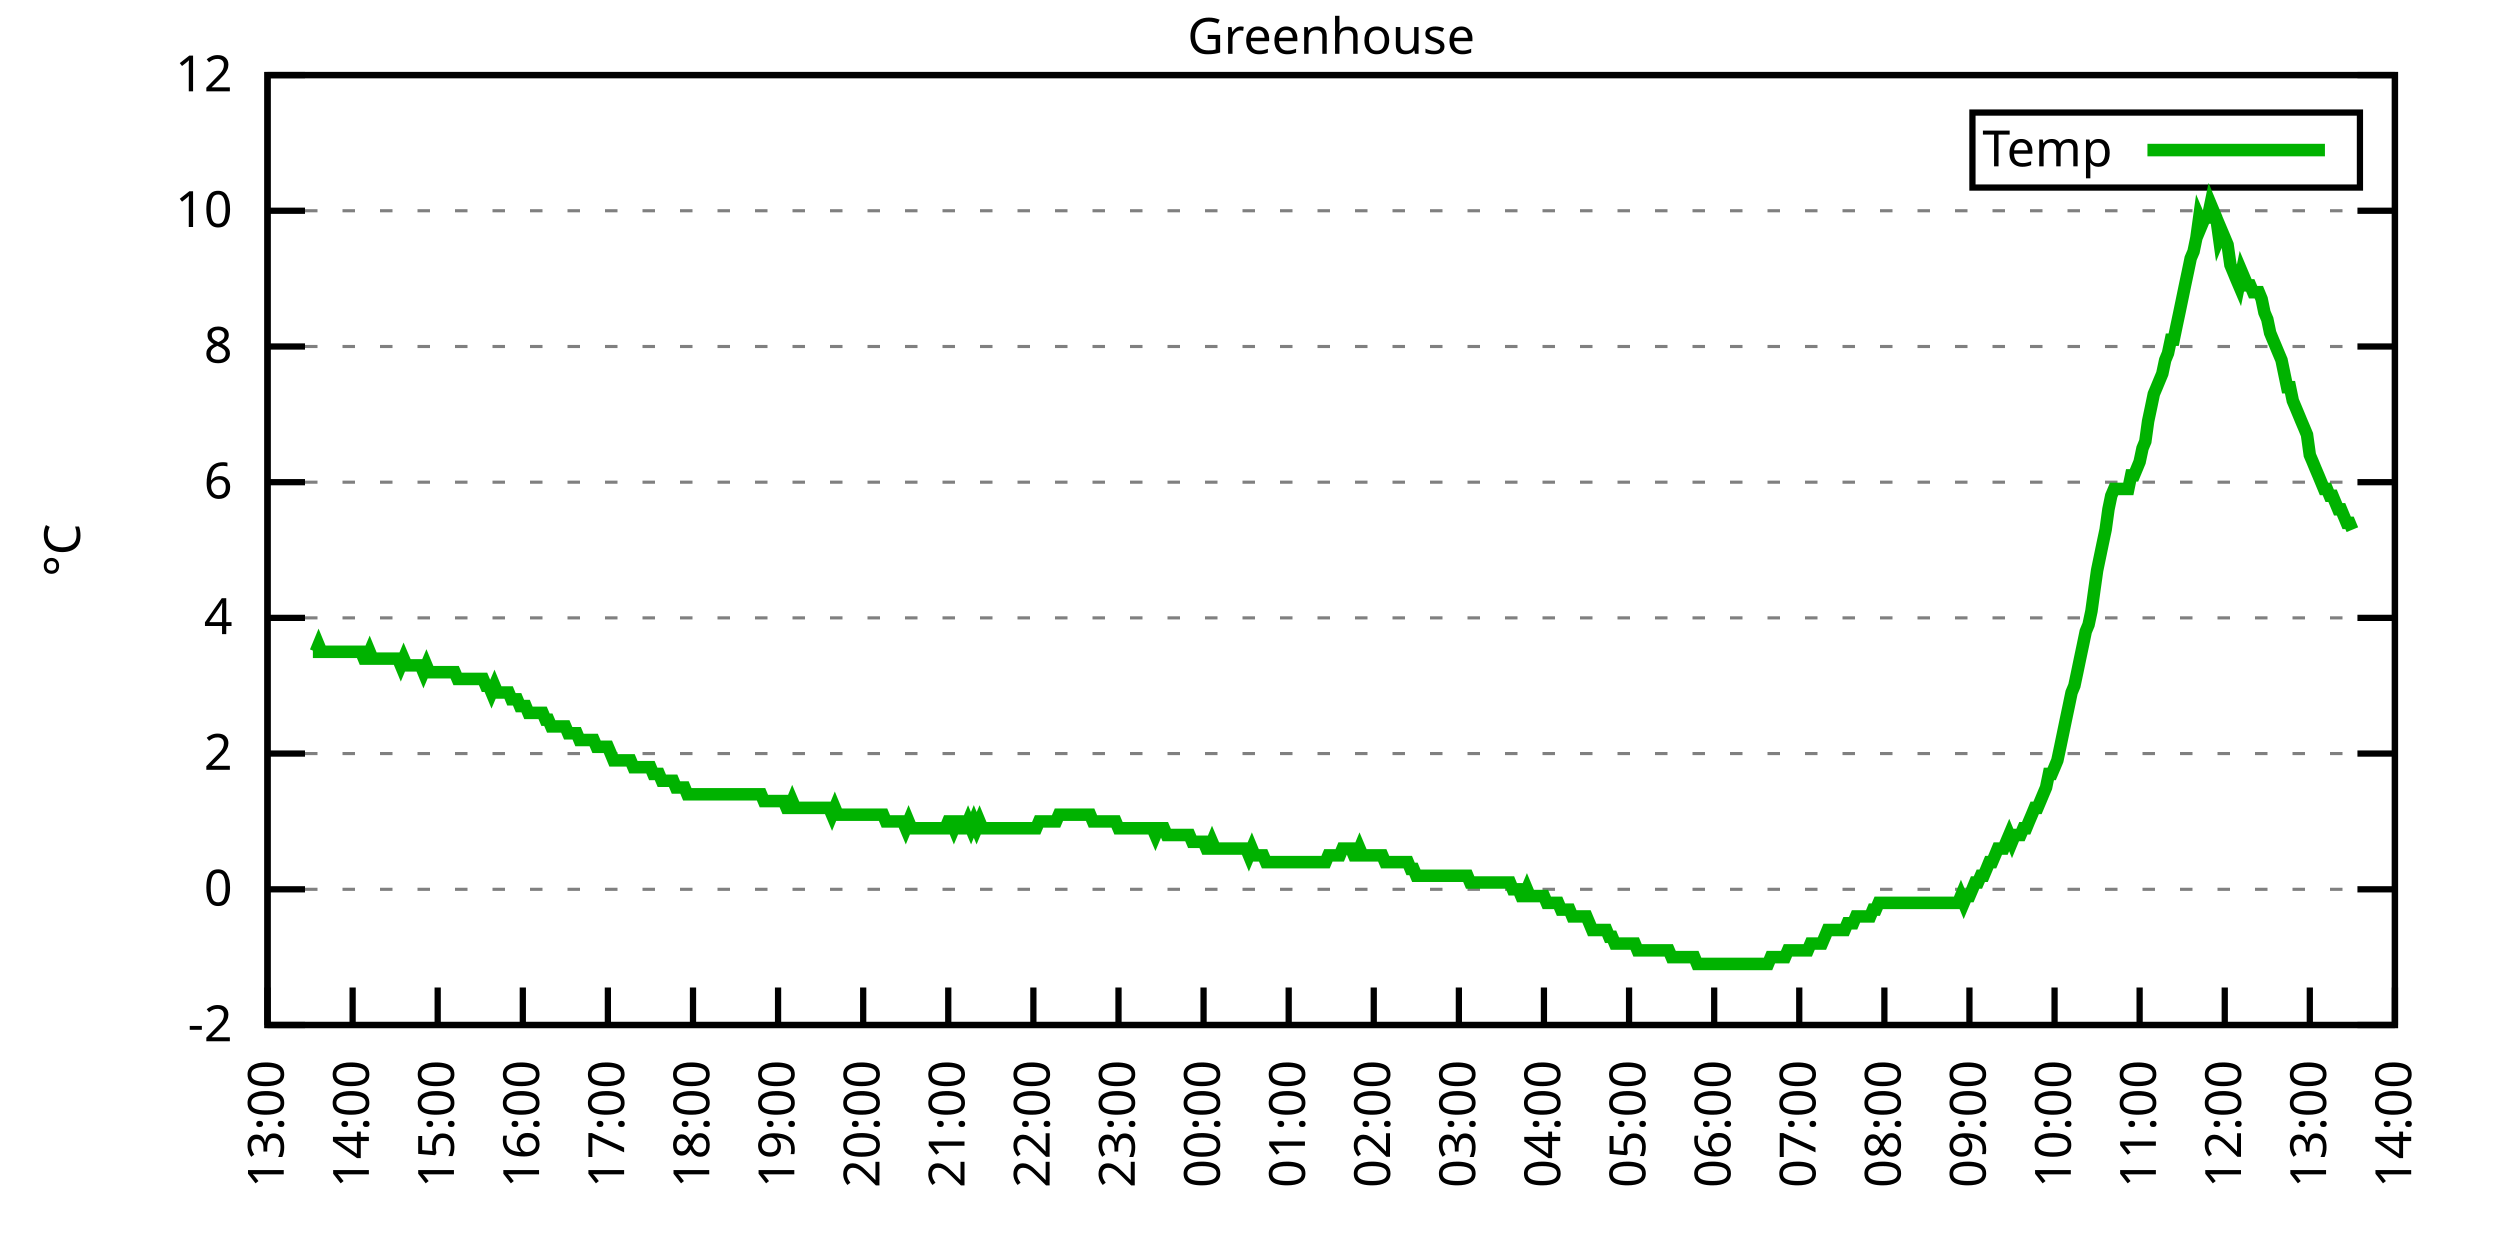
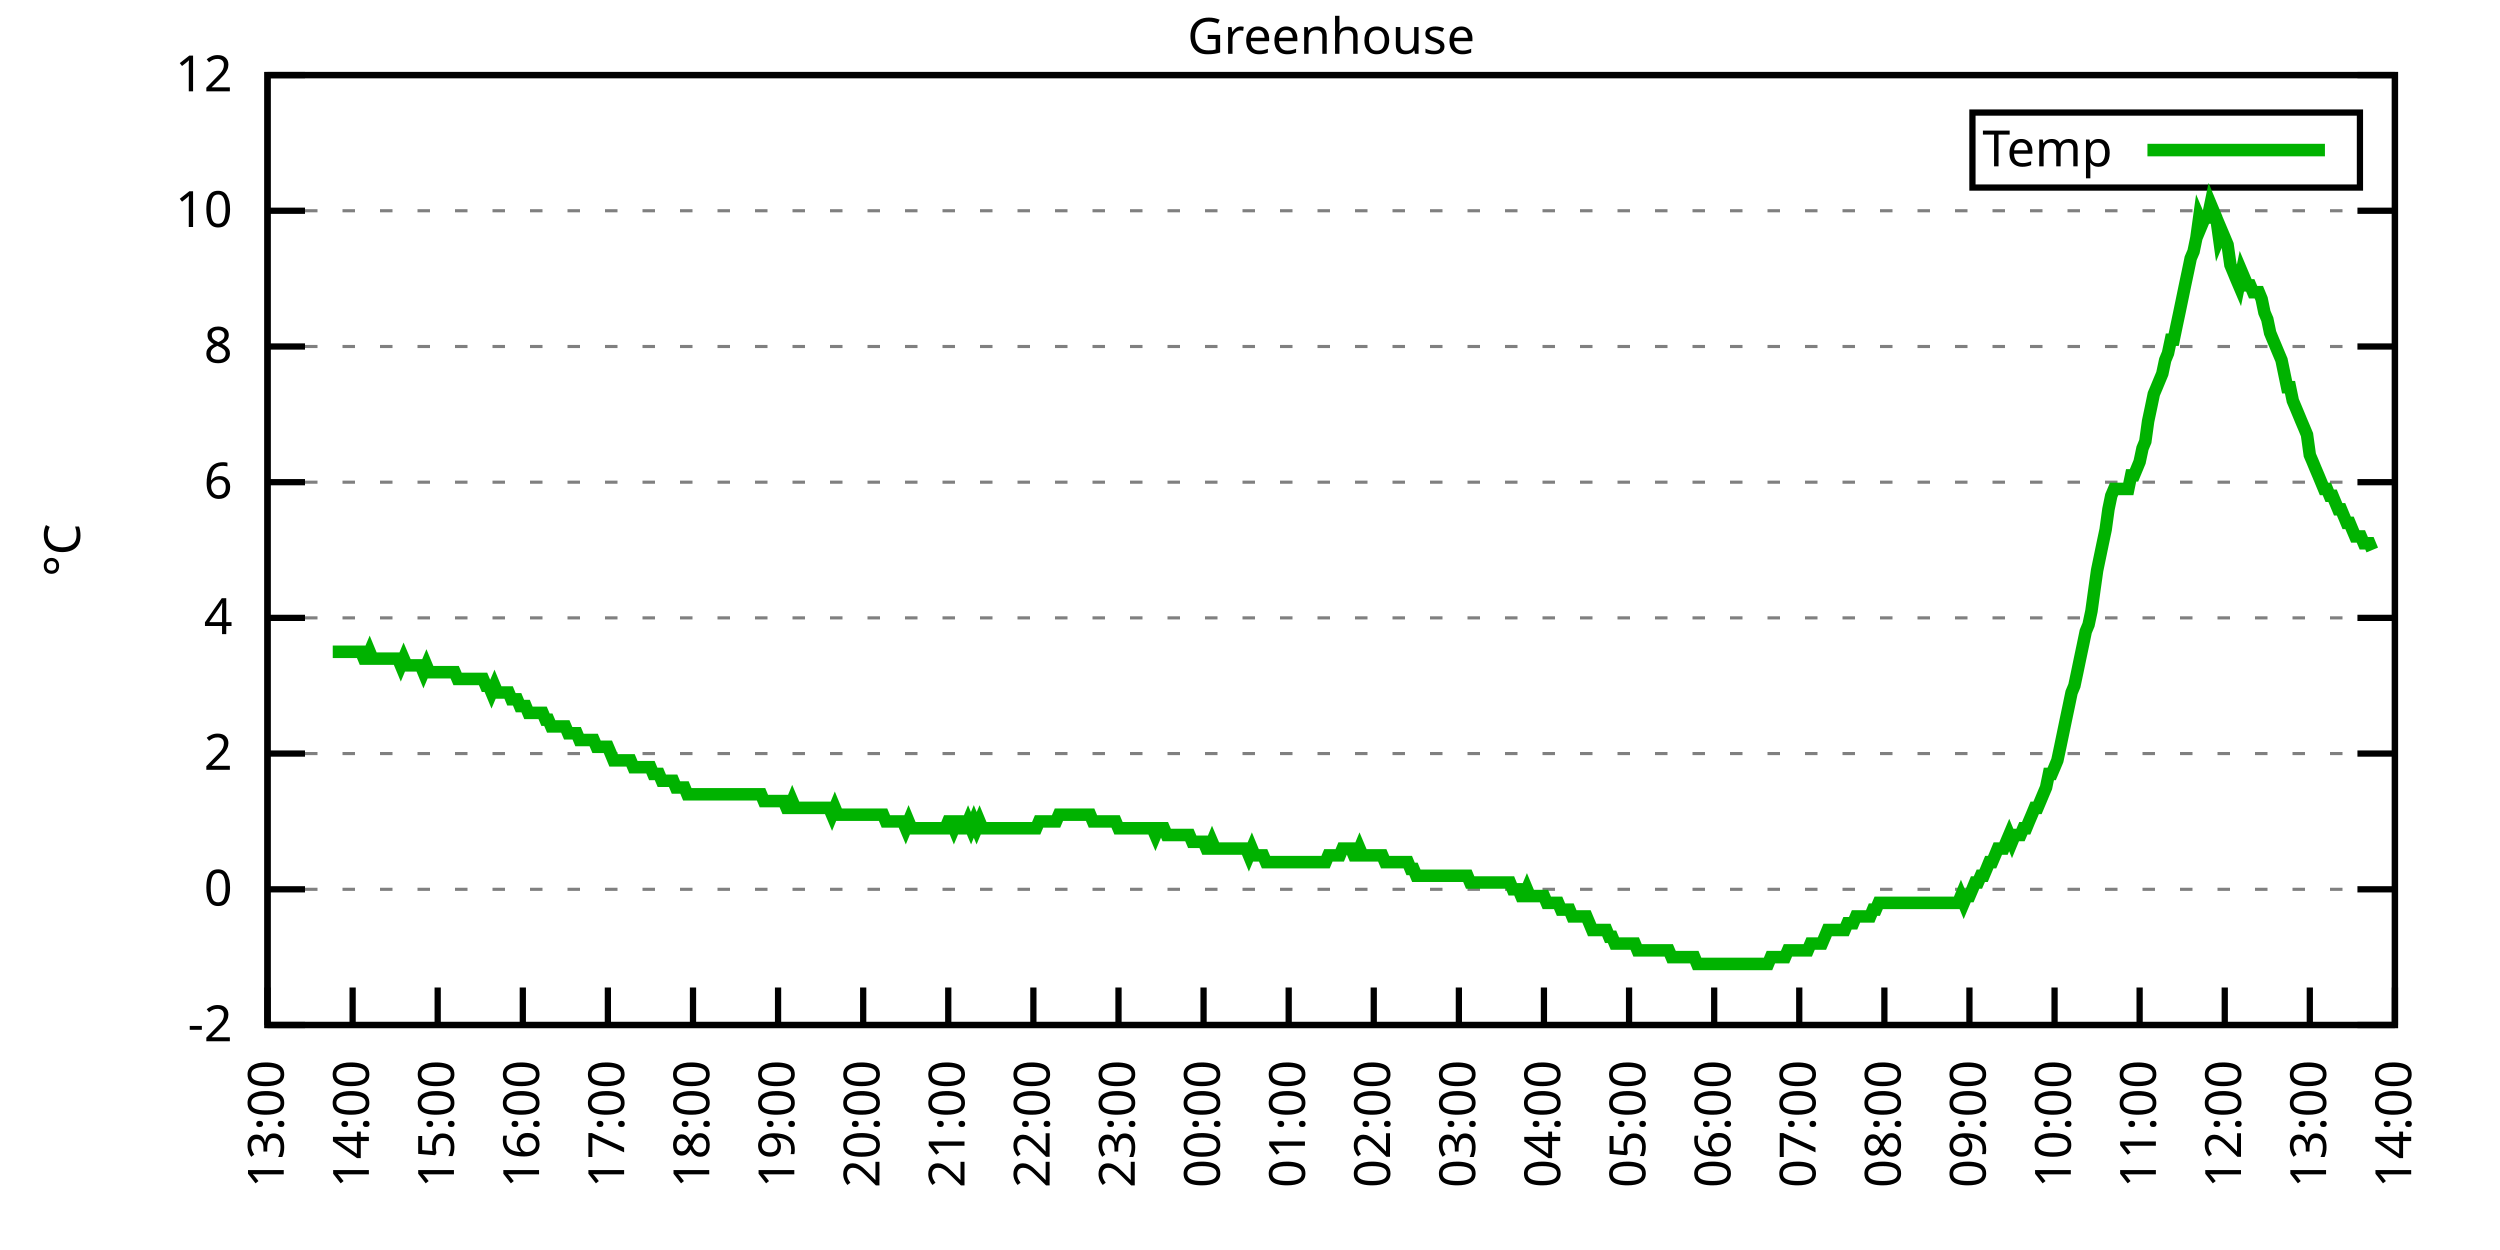
<svg xmlns="http://www.w3.org/2000/svg" xmlns:xlink="http://www.w3.org/1999/xlink" width="400" height="200" viewBox="0 0 400 200">
  <g id="gnuplot_canvas">
    <rect x="0" y="0" width="400" height="200" fill="none" />
    <defs>
      <circle id="gpDot" r="0.5" stroke-width="0.5" stroke="currentColor" />
      <path id="gpPt0" stroke-width="0.333" stroke="currentColor" d="M-1,0 h2 M0,-1 v2" />
      <path id="gpPt1" stroke-width="0.333" stroke="currentColor" d="M-1,-1 L1,1 M1,-1 L-1,1" />
      <path id="gpPt2" stroke-width="0.333" stroke="currentColor" d="M-1,0 L1,0 M0,-1 L0,1 M-1,-1 L1,1 M-1,1 L1,-1" />
      <rect id="gpPt3" stroke-width="0.333" stroke="currentColor" x="-1" y="-1" width="2" height="2" />
      <rect id="gpPt4" stroke-width="0.333" stroke="currentColor" fill="currentColor" x="-1" y="-1" width="2" height="2" />
      <circle id="gpPt5" stroke-width="0.333" stroke="currentColor" cx="0" cy="0" r="1" />
      <use xlink:href="#gpPt5" id="gpPt6" fill="currentColor" stroke="none" />
      <path id="gpPt7" stroke-width="0.333" stroke="currentColor" d="M0,-1.33 L-1.33,0.67 L1.33,0.67 z" />
      <use xlink:href="#gpPt7" id="gpPt8" fill="currentColor" stroke="none" />
      <use xlink:href="#gpPt7" id="gpPt9" stroke="currentColor" transform="rotate(180)" />
      <use xlink:href="#gpPt9" id="gpPt10" fill="currentColor" stroke="none" />
      <use xlink:href="#gpPt3" id="gpPt11" stroke="currentColor" transform="rotate(45)" />
      <use xlink:href="#gpPt11" id="gpPt12" fill="currentColor" stroke="none" />
      <path id="gpPt13" stroke-width="0.333" stroke="currentColor" d="M0,1.330 L1.265,0.411 L0.782,-1.067 L-0.782,-1.076 L-1.265,0.411 z" />
      <use xlink:href="#gpPt13" id="gpPt14" fill="currentColor" stroke="none" />
      <filter id="textbox" filterUnits="objectBoundingBox" x="0" y="0" height="1" width="1">
        <feFlood flood-color="white" flood-opacity="1" result="bgnd" />
        <feComposite in="SourceGraphic" in2="bgnd" operator="atop" />
      </filter>
      <filter id="greybox" filterUnits="objectBoundingBox" x="0" y="0" height="1" width="1">
        <feFlood flood-color="lightgrey" flood-opacity="1" result="grey" />
        <feComposite in="SourceGraphic" in2="grey" operator="atop" />
      </filter>
    </defs>
    <g fill="none" color="white" stroke="currentColor" stroke-width="1.00" stroke-linecap="butt" stroke-linejoin="miter">
</g>
    <g fill="none" color="black" stroke="currentColor" stroke-width="1.00" stroke-linecap="butt" stroke-linejoin="miter">
      <g stroke="none" shape-rendering="crispEdges">
        <polygon fill="rgb(255, 255, 255)" points="42.80,164.00 383.18,164.00 383.18,12.02 42.80,12.02 " />
      </g>
    </g>
    <g fill="none" color="black" stroke="currentColor" stroke-width="1.00" stroke-linecap="butt" stroke-linejoin="miter">
</g>
    <g fill="none" color="black" stroke="black" stroke-width="0.50" stroke-linecap="butt" stroke-linejoin="miter">
</g>
    <g fill="none" color="gray" stroke="currentColor" stroke-width="0.50" stroke-linecap="butt" stroke-linejoin="miter">
      <path stroke="gray" stroke-dasharray="2,4" class="gridline" d="M42.80,164.00 L383.19,164.00  " />
    </g>
    <g fill="none" color="gray" stroke="gray" stroke-width="1.00" stroke-linecap="butt" stroke-linejoin="miter">
</g>
    <g fill="none" color="black" stroke="currentColor" stroke-width="1.00" stroke-linecap="butt" stroke-linejoin="miter">
      <path stroke="black" d="M42.80,164.00 L48.80,164.00 M383.19,164.00 L377.19,164.00  " />
      <g transform="translate(37.20,166.60)" stroke="none" fill="black" font-family="Sans" font-size="8.00" text-anchor="end">
        <text>
          <tspan font-family="Sans">-2</tspan>
        </text>
      </g>
    </g>
    <g fill="none" color="black" stroke="currentColor" stroke-width="1.00" stroke-linecap="butt" stroke-linejoin="miter">
</g>
    <g fill="none" color="black" stroke="black" stroke-width="0.50" stroke-linecap="butt" stroke-linejoin="miter">
</g>
    <g fill="none" color="gray" stroke="currentColor" stroke-width="0.50" stroke-linecap="butt" stroke-linejoin="miter">
      <path stroke="gray" stroke-dasharray="2,4" class="gridline" d="M42.80,142.29 L383.19,142.29  " />
    </g>
    <g fill="none" color="gray" stroke="gray" stroke-width="1.00" stroke-linecap="butt" stroke-linejoin="miter">
</g>
    <g fill="none" color="black" stroke="currentColor" stroke-width="1.00" stroke-linecap="butt" stroke-linejoin="miter">
      <path stroke="black" d="M42.80,142.29 L48.80,142.29 M383.19,142.29 L377.19,142.29  " />
      <g transform="translate(37.20,144.89)" stroke="none" fill="black" font-family="Sans" font-size="8.00" text-anchor="end">
        <text>
          <tspan font-family="Sans"> 0</tspan>
        </text>
      </g>
    </g>
    <g fill="none" color="black" stroke="currentColor" stroke-width="1.00" stroke-linecap="butt" stroke-linejoin="miter">
</g>
    <g fill="none" color="black" stroke="black" stroke-width="0.50" stroke-linecap="butt" stroke-linejoin="miter">
</g>
    <g fill="none" color="gray" stroke="currentColor" stroke-width="0.50" stroke-linecap="butt" stroke-linejoin="miter">
      <path stroke="gray" stroke-dasharray="2,4" class="gridline" d="M42.80,120.57 L383.19,120.57  " />
    </g>
    <g fill="none" color="gray" stroke="gray" stroke-width="1.00" stroke-linecap="butt" stroke-linejoin="miter">
</g>
    <g fill="none" color="black" stroke="currentColor" stroke-width="1.00" stroke-linecap="butt" stroke-linejoin="miter">
      <path stroke="black" d="M42.80,120.57 L48.80,120.57 M383.19,120.57 L377.19,120.57  " />
      <g transform="translate(37.20,123.17)" stroke="none" fill="black" font-family="Sans" font-size="8.00" text-anchor="end">
        <text>
          <tspan font-family="Sans"> 2</tspan>
        </text>
      </g>
    </g>
    <g fill="none" color="black" stroke="currentColor" stroke-width="1.00" stroke-linecap="butt" stroke-linejoin="miter">
</g>
    <g fill="none" color="black" stroke="black" stroke-width="0.50" stroke-linecap="butt" stroke-linejoin="miter">
</g>
    <g fill="none" color="gray" stroke="currentColor" stroke-width="0.50" stroke-linecap="butt" stroke-linejoin="miter">
      <path stroke="gray" stroke-dasharray="2,4" class="gridline" d="M42.80,98.86 L383.19,98.86  " />
    </g>
    <g fill="none" color="gray" stroke="gray" stroke-width="1.00" stroke-linecap="butt" stroke-linejoin="miter">
</g>
    <g fill="none" color="black" stroke="currentColor" stroke-width="1.00" stroke-linecap="butt" stroke-linejoin="miter">
      <path stroke="black" d="M42.80,98.86 L48.80,98.86 M383.19,98.86 L377.19,98.86  " />
      <g transform="translate(37.20,101.46)" stroke="none" fill="black" font-family="Sans" font-size="8.00" text-anchor="end">
        <text>
          <tspan font-family="Sans"> 4</tspan>
        </text>
      </g>
    </g>
    <g fill="none" color="black" stroke="currentColor" stroke-width="1.00" stroke-linecap="butt" stroke-linejoin="miter">
</g>
    <g fill="none" color="black" stroke="black" stroke-width="0.50" stroke-linecap="butt" stroke-linejoin="miter">
</g>
    <g fill="none" color="gray" stroke="currentColor" stroke-width="0.50" stroke-linecap="butt" stroke-linejoin="miter">
      <path stroke="gray" stroke-dasharray="2,4" class="gridline" d="M42.80,77.15 L383.19,77.15  " />
    </g>
    <g fill="none" color="gray" stroke="gray" stroke-width="1.00" stroke-linecap="butt" stroke-linejoin="miter">
</g>
    <g fill="none" color="black" stroke="currentColor" stroke-width="1.00" stroke-linecap="butt" stroke-linejoin="miter">
      <path stroke="black" d="M42.80,77.15 L48.80,77.15 M383.19,77.15 L377.19,77.15  " />
      <g transform="translate(37.20,79.75)" stroke="none" fill="black" font-family="Sans" font-size="8.00" text-anchor="end">
        <text>
          <tspan font-family="Sans"> 6</tspan>
        </text>
      </g>
    </g>
    <g fill="none" color="black" stroke="currentColor" stroke-width="1.00" stroke-linecap="butt" stroke-linejoin="miter">
</g>
    <g fill="none" color="black" stroke="black" stroke-width="0.50" stroke-linecap="butt" stroke-linejoin="miter">
</g>
    <g fill="none" color="gray" stroke="currentColor" stroke-width="0.50" stroke-linecap="butt" stroke-linejoin="miter">
      <path stroke="gray" stroke-dasharray="2,4" class="gridline" d="M42.80,55.44 L383.19,55.44  " />
    </g>
    <g fill="none" color="gray" stroke="gray" stroke-width="1.00" stroke-linecap="butt" stroke-linejoin="miter">
</g>
    <g fill="none" color="black" stroke="currentColor" stroke-width="1.00" stroke-linecap="butt" stroke-linejoin="miter">
      <path stroke="black" d="M42.80,55.44 L48.80,55.44 M383.19,55.44 L377.19,55.44  " />
      <g transform="translate(37.20,58.04)" stroke="none" fill="black" font-family="Sans" font-size="8.00" text-anchor="end">
        <text>
          <tspan font-family="Sans"> 8</tspan>
        </text>
      </g>
    </g>
    <g fill="none" color="black" stroke="currentColor" stroke-width="1.00" stroke-linecap="butt" stroke-linejoin="miter">
</g>
    <g fill="none" color="black" stroke="black" stroke-width="0.50" stroke-linecap="butt" stroke-linejoin="miter">
</g>
    <g fill="none" color="gray" stroke="currentColor" stroke-width="0.50" stroke-linecap="butt" stroke-linejoin="miter">
      <path stroke="gray" stroke-dasharray="2,4" class="gridline" d="M42.80,33.72 L383.19,33.72  " />
    </g>
    <g fill="none" color="gray" stroke="gray" stroke-width="1.00" stroke-linecap="butt" stroke-linejoin="miter">
</g>
    <g fill="none" color="black" stroke="currentColor" stroke-width="1.00" stroke-linecap="butt" stroke-linejoin="miter">
      <path stroke="black" d="M42.80,33.72 L48.80,33.72 M383.19,33.72 L377.19,33.72  " />
      <g transform="translate(37.20,36.32)" stroke="none" fill="black" font-family="Sans" font-size="8.00" text-anchor="end">
        <text>
          <tspan font-family="Sans"> 10</tspan>
        </text>
      </g>
    </g>
    <g fill="none" color="black" stroke="currentColor" stroke-width="1.00" stroke-linecap="butt" stroke-linejoin="miter">
</g>
    <g fill="none" color="black" stroke="black" stroke-width="0.50" stroke-linecap="butt" stroke-linejoin="miter">
</g>
    <g fill="none" color="gray" stroke="currentColor" stroke-width="0.50" stroke-linecap="butt" stroke-linejoin="miter">
      <path stroke="gray" stroke-dasharray="2,4" class="gridline" d="M42.80,12.01 L383.19,12.01  " />
    </g>
    <g fill="none" color="gray" stroke="gray" stroke-width="1.00" stroke-linecap="butt" stroke-linejoin="miter">
</g>
    <g fill="none" color="black" stroke="currentColor" stroke-width="1.00" stroke-linecap="butt" stroke-linejoin="miter">
      <path stroke="black" d="M42.80,12.01 L48.80,12.01 M383.19,12.01 L377.19,12.01  " />
      <g transform="translate(37.20,14.61)" stroke="none" fill="black" font-family="Sans" font-size="8.00" text-anchor="end">
        <text>
          <tspan font-family="Sans"> 12</tspan>
        </text>
      </g>
    </g>
    <g fill="none" color="black" stroke="currentColor" stroke-width="1.00" stroke-linecap="butt" stroke-linejoin="miter">
      <path stroke="black" d="M42.80,164.00 L42.80,158.00  " />
      <g transform="translate(45.40,169.60) rotate(270.00)" stroke="none" fill="black" font-family="Sans" font-size="8.00" text-anchor="end">
        <text>
          <tspan font-family="Sans">13:00</tspan>
        </text>
      </g>
    </g>
    <g fill="none" color="black" stroke="currentColor" stroke-width="1.00" stroke-linecap="butt" stroke-linejoin="miter">
      <path stroke="black" d="M56.42,164.00 L56.42,158.00  " />
      <g transform="translate(59.02,169.60) rotate(270.00)" stroke="none" fill="black" font-family="Sans" font-size="8.00" text-anchor="end">
        <text>
          <tspan font-family="Sans">14:00</tspan>
        </text>
      </g>
    </g>
    <g fill="none" color="black" stroke="currentColor" stroke-width="1.00" stroke-linecap="butt" stroke-linejoin="miter">
      <path stroke="black" d="M70.03,164.00 L70.03,158.00  " />
      <g transform="translate(72.63,169.60) rotate(270.00)" stroke="none" fill="black" font-family="Sans" font-size="8.00" text-anchor="end">
        <text>
          <tspan font-family="Sans">15:00</tspan>
        </text>
      </g>
    </g>
    <g fill="none" color="black" stroke="currentColor" stroke-width="1.00" stroke-linecap="butt" stroke-linejoin="miter">
      <path stroke="black" d="M83.65,164.00 L83.65,158.00  " />
      <g transform="translate(86.25,169.60) rotate(270.00)" stroke="none" fill="black" font-family="Sans" font-size="8.00" text-anchor="end">
        <text>
          <tspan font-family="Sans">16:00</tspan>
        </text>
      </g>
    </g>
    <g fill="none" color="black" stroke="currentColor" stroke-width="1.00" stroke-linecap="butt" stroke-linejoin="miter">
      <path stroke="black" d="M97.26,164.00 L97.26,158.00  " />
      <g transform="translate(99.86,169.60) rotate(270.00)" stroke="none" fill="black" font-family="Sans" font-size="8.00" text-anchor="end">
        <text>
          <tspan font-family="Sans">17:00</tspan>
        </text>
      </g>
    </g>
    <g fill="none" color="black" stroke="currentColor" stroke-width="1.00" stroke-linecap="butt" stroke-linejoin="miter">
      <path stroke="black" d="M110.88,164.00 L110.88,158.00  " />
      <g transform="translate(113.48,169.60) rotate(270.00)" stroke="none" fill="black" font-family="Sans" font-size="8.00" text-anchor="end">
        <text>
          <tspan font-family="Sans">18:00</tspan>
        </text>
      </g>
    </g>
    <g fill="none" color="black" stroke="currentColor" stroke-width="1.00" stroke-linecap="butt" stroke-linejoin="miter">
      <path stroke="black" d="M124.49,164.00 L124.49,158.00  " />
      <g transform="translate(127.09,169.60) rotate(270.00)" stroke="none" fill="black" font-family="Sans" font-size="8.00" text-anchor="end">
        <text>
          <tspan font-family="Sans">19:00</tspan>
        </text>
      </g>
    </g>
    <g fill="none" color="black" stroke="currentColor" stroke-width="1.00" stroke-linecap="butt" stroke-linejoin="miter">
      <path stroke="black" d="M138.11,164.00 L138.11,158.00  " />
      <g transform="translate(140.71,169.60) rotate(270.00)" stroke="none" fill="black" font-family="Sans" font-size="8.00" text-anchor="end">
        <text>
          <tspan font-family="Sans">20:00</tspan>
        </text>
      </g>
    </g>
    <g fill="none" color="black" stroke="currentColor" stroke-width="1.00" stroke-linecap="butt" stroke-linejoin="miter">
      <path stroke="black" d="M151.72,164.00 L151.72,158.00  " />
      <g transform="translate(154.32,169.60) rotate(270.00)" stroke="none" fill="black" font-family="Sans" font-size="8.00" text-anchor="end">
        <text>
          <tspan font-family="Sans">21:00</tspan>
        </text>
      </g>
    </g>
    <g fill="none" color="black" stroke="currentColor" stroke-width="1.00" stroke-linecap="butt" stroke-linejoin="miter">
      <path stroke="black" d="M165.34,164.00 L165.34,158.00  " />
      <g transform="translate(167.94,169.60) rotate(270.00)" stroke="none" fill="black" font-family="Sans" font-size="8.00" text-anchor="end">
        <text>
          <tspan font-family="Sans">22:00</tspan>
        </text>
      </g>
    </g>
    <g fill="none" color="black" stroke="currentColor" stroke-width="1.00" stroke-linecap="butt" stroke-linejoin="miter">
      <path stroke="black" d="M178.96,164.00 L178.96,158.00  " />
      <g transform="translate(181.56,169.60) rotate(270.00)" stroke="none" fill="black" font-family="Sans" font-size="8.00" text-anchor="end">
        <text>
          <tspan font-family="Sans">23:00</tspan>
        </text>
      </g>
    </g>
    <g fill="none" color="black" stroke="currentColor" stroke-width="1.00" stroke-linecap="butt" stroke-linejoin="miter">
      <path stroke="black" d="M192.57,164.00 L192.57,158.00  " />
      <g transform="translate(195.17,169.60) rotate(270.00)" stroke="none" fill="black" font-family="Sans" font-size="8.00" text-anchor="end">
        <text>
          <tspan font-family="Sans">00:00</tspan>
        </text>
      </g>
    </g>
    <g fill="none" color="black" stroke="currentColor" stroke-width="1.00" stroke-linecap="butt" stroke-linejoin="miter">
      <path stroke="black" d="M206.19,164.00 L206.19,158.00  " />
      <g transform="translate(208.79,169.60) rotate(270.00)" stroke="none" fill="black" font-family="Sans" font-size="8.00" text-anchor="end">
        <text>
          <tspan font-family="Sans">01:00</tspan>
        </text>
      </g>
    </g>
    <g fill="none" color="black" stroke="currentColor" stroke-width="1.00" stroke-linecap="butt" stroke-linejoin="miter">
      <path stroke="black" d="M219.80,164.00 L219.80,158.00  " />
      <g transform="translate(222.40,169.60) rotate(270.00)" stroke="none" fill="black" font-family="Sans" font-size="8.00" text-anchor="end">
        <text>
          <tspan font-family="Sans">02:00</tspan>
        </text>
      </g>
    </g>
    <g fill="none" color="black" stroke="currentColor" stroke-width="1.00" stroke-linecap="butt" stroke-linejoin="miter">
      <path stroke="black" d="M233.42,164.00 L233.42,158.00  " />
      <g transform="translate(236.02,169.60) rotate(270.00)" stroke="none" fill="black" font-family="Sans" font-size="8.00" text-anchor="end">
        <text>
          <tspan font-family="Sans">03:00</tspan>
        </text>
      </g>
    </g>
    <g fill="none" color="black" stroke="currentColor" stroke-width="1.00" stroke-linecap="butt" stroke-linejoin="miter">
      <path stroke="black" d="M247.03,164.00 L247.03,158.00  " />
      <g transform="translate(249.63,169.60) rotate(270.00)" stroke="none" fill="black" font-family="Sans" font-size="8.00" text-anchor="end">
        <text>
          <tspan font-family="Sans">04:00</tspan>
        </text>
      </g>
    </g>
    <g fill="none" color="black" stroke="currentColor" stroke-width="1.00" stroke-linecap="butt" stroke-linejoin="miter">
      <path stroke="black" d="M260.65,164.00 L260.65,158.00  " />
      <g transform="translate(263.25,169.60) rotate(270.00)" stroke="none" fill="black" font-family="Sans" font-size="8.00" text-anchor="end">
        <text>
          <tspan font-family="Sans">05:00</tspan>
        </text>
      </g>
    </g>
    <g fill="none" color="black" stroke="currentColor" stroke-width="1.00" stroke-linecap="butt" stroke-linejoin="miter">
      <path stroke="black" d="M274.27,164.00 L274.27,158.00  " />
      <g transform="translate(276.87,169.60) rotate(270.00)" stroke="none" fill="black" font-family="Sans" font-size="8.00" text-anchor="end">
        <text>
          <tspan font-family="Sans">06:00</tspan>
        </text>
      </g>
    </g>
    <g fill="none" color="black" stroke="currentColor" stroke-width="1.00" stroke-linecap="butt" stroke-linejoin="miter">
      <path stroke="black" d="M287.88,164.00 L287.88,158.00  " />
      <g transform="translate(290.48,169.60) rotate(270.00)" stroke="none" fill="black" font-family="Sans" font-size="8.00" text-anchor="end">
        <text>
          <tspan font-family="Sans">07:00</tspan>
        </text>
      </g>
    </g>
    <g fill="none" color="black" stroke="currentColor" stroke-width="1.00" stroke-linecap="butt" stroke-linejoin="miter">
      <path stroke="black" d="M301.50,164.00 L301.50,158.00  " />
      <g transform="translate(304.10,169.60) rotate(270.00)" stroke="none" fill="black" font-family="Sans" font-size="8.00" text-anchor="end">
        <text>
          <tspan font-family="Sans">08:00</tspan>
        </text>
      </g>
    </g>
    <g fill="none" color="black" stroke="currentColor" stroke-width="1.00" stroke-linecap="butt" stroke-linejoin="miter">
      <path stroke="black" d="M315.11,164.00 L315.11,158.00  " />
      <g transform="translate(317.71,169.60) rotate(270.00)" stroke="none" fill="black" font-family="Sans" font-size="8.00" text-anchor="end">
        <text>
          <tspan font-family="Sans">09:00</tspan>
        </text>
      </g>
    </g>
    <g fill="none" color="black" stroke="currentColor" stroke-width="1.00" stroke-linecap="butt" stroke-linejoin="miter">
      <path stroke="black" d="M328.73,164.00 L328.73,158.00  " />
      <g transform="translate(331.33,169.60) rotate(270.00)" stroke="none" fill="black" font-family="Sans" font-size="8.00" text-anchor="end">
        <text>
          <tspan font-family="Sans">10:00</tspan>
        </text>
      </g>
    </g>
    <g fill="none" color="black" stroke="currentColor" stroke-width="1.00" stroke-linecap="butt" stroke-linejoin="miter">
      <path stroke="black" d="M342.34,164.00 L342.34,158.00  " />
      <g transform="translate(344.94,169.60) rotate(270.00)" stroke="none" fill="black" font-family="Sans" font-size="8.00" text-anchor="end">
        <text>
          <tspan font-family="Sans">11:00</tspan>
        </text>
      </g>
    </g>
    <g fill="none" color="black" stroke="currentColor" stroke-width="1.00" stroke-linecap="butt" stroke-linejoin="miter">
      <path stroke="black" d="M355.96,164.00 L355.96,158.00  " />
      <g transform="translate(358.56,169.60) rotate(270.00)" stroke="none" fill="black" font-family="Sans" font-size="8.00" text-anchor="end">
        <text>
          <tspan font-family="Sans">12:00</tspan>
        </text>
      </g>
    </g>
    <g fill="none" color="black" stroke="currentColor" stroke-width="1.00" stroke-linecap="butt" stroke-linejoin="miter">
      <path stroke="black" d="M369.57,164.00 L369.57,158.00  " />
      <g transform="translate(372.17,169.60) rotate(270.00)" stroke="none" fill="black" font-family="Sans" font-size="8.00" text-anchor="end">
        <text>
          <tspan font-family="Sans">13:00</tspan>
        </text>
      </g>
    </g>
    <g fill="none" color="black" stroke="currentColor" stroke-width="1.00" stroke-linecap="butt" stroke-linejoin="miter">
      <path stroke="black" d="M383.19,164.00 L383.19,158.00  " />
      <g transform="translate(385.79,169.60) rotate(270.00)" stroke="none" fill="black" font-family="Sans" font-size="8.00" text-anchor="end">
        <text>
          <tspan font-family="Sans">14:00</tspan>
        </text>
      </g>
    </g>
    <g fill="none" color="black" stroke="currentColor" stroke-width="1.00" stroke-linecap="butt" stroke-linejoin="miter">
</g>
    <g fill="none" color="black" stroke="currentColor" stroke-width="1.00" stroke-linecap="butt" stroke-linejoin="miter">
      <path stroke="black" d="M42.80,12.01 L42.80,164.00 L383.19,164.00 L383.19,12.01 L42.80,12.01 Z  " />
    </g>
    <g fill="none" color="black" stroke="currentColor" stroke-width="1.00" stroke-linecap="butt" stroke-linejoin="miter">
</g>
    <g fill="none" color="black" stroke="currentColor" stroke-width="1.00" stroke-linecap="butt" stroke-linejoin="miter">
      <path stroke="black" d="M315.59,30.01 L315.59,18.01 L377.59,18.01 L377.59,30.01 L315.59,30.01 Z  " />
    </g>
    <g id="Greenhouse_plot_1">
      <g fill="none" color="white" stroke="black" stroke-width="2.00" stroke-linecap="butt" stroke-linejoin="miter">
</g>
      <g fill="none" color="black" stroke="currentColor" stroke-width="2.00" stroke-linecap="butt" stroke-linejoin="miter">
        <g transform="translate(337.99,26.61)" stroke="none" fill="black" font-family="Sans" font-size="8.00" text-anchor="end">
          <text>
            <tspan font-family="Sans">Temp</tspan>
          </text>
        </g>
      </g>
      <g fill="none" color="black" stroke="currentColor" stroke-width="2.00" stroke-linecap="butt" stroke-linejoin="miter">
-         <path stroke="rgb(  0, 178,   0)" d="M343.59,24.01 L371.99,24.01 M50.06,104.29 L50.52,104.29 L50.97,103.20 L51.42,104.29 L51.88,104.29 L52.33,104.29   L52.78,104.29 L53.24,104.29 L53.69,104.29 L54.15,104.29 L54.60,104.29 L55.05,104.29 L55.51,104.29 L55.96,104.29   L56.42,104.29 L56.87,104.29 L57.32,104.29 L57.78,104.29 L58.23,105.38 L58.68,105.38 L59.14,104.29 L59.59,105.38   L60.05,105.38 L60.50,105.38 L60.95,105.38 L61.41,105.38 L61.86,105.38 L62.32,105.38 L62.77,105.38 L63.22,105.38   L63.68,105.38 L64.13,106.46 L64.58,105.38 L65.04,106.46 L65.49,106.46 L65.95,106.46 L66.40,106.46 L66.85,106.46   L67.31,106.46 L67.76,107.55 L68.22,106.46 L68.67,107.55 L69.12,107.55 L69.58,107.55 L70.03,107.55 L70.49,107.55   L70.94,107.55 L71.39,107.55 L71.85,107.55 L72.30,107.55 L72.75,107.55 L73.21,108.63 L73.66,108.63 L74.12,108.63   L74.57,108.63 L75.02,108.63 L75.48,108.63 L75.93,108.63 L76.39,108.63 L76.84,108.63 L77.29,108.63 L77.75,109.72   L78.20,109.72 L78.65,110.80 L79.11,109.72 L79.56,110.80 L80.02,110.80 L80.47,110.80 L80.92,110.80 L81.38,110.80   L81.83,111.89 L82.29,111.89 L82.74,111.89 L83.19,112.97 L83.65,112.97 L84.10,112.97 L84.55,114.06 L85.01,114.06   L85.46,114.06 L85.92,114.06 L86.37,114.06 L86.82,114.06 L87.28,115.15 L87.73,115.15 L88.19,116.23 L88.64,116.23   L89.09,116.23 L89.55,116.23 L90.00,116.23 L90.45,116.23 L90.91,117.32 L91.36,117.32 L91.82,117.32 L92.27,117.32   L92.72,118.40 L93.18,118.40 L93.63,118.40 L94.09,118.40 L94.54,118.40 L94.99,118.40 L95.45,119.49 L95.90,119.49   L96.35,119.49 L96.81,119.49 L97.26,119.49 L97.72,120.57 L98.17,121.66 L98.62,121.66 L99.08,121.66 L99.53,121.66   L99.99,121.66 L100.44,121.66 L100.89,121.66 L101.35,122.75 L101.80,122.75 L102.25,122.75 L102.71,122.75 L103.16,122.75   L103.62,122.75 L104.07,122.75 L104.52,123.83 L104.98,123.83 L105.43,123.83 L105.89,124.92 L106.34,124.92 L106.79,124.92   L107.25,124.92 L107.70,124.92 L108.15,126.00 L108.61,126.00 L109.06,126.00 L109.52,126.00 L109.97,127.09 L110.42,127.09   L110.88,127.09 L111.33,127.09 L111.79,127.09 L112.24,127.09 L112.69,127.09 L113.15,127.09 L113.60,127.09 L114.05,127.09   L114.51,127.09 L114.96,127.09 L115.42,127.09 L115.87,127.09 L116.32,127.09 L116.78,127.09 L117.23,127.09 L117.69,127.09   L118.14,127.09 L118.59,127.09 L119.05,127.09 L119.50,127.09 L119.96,127.09 L120.41,127.09 L120.86,127.09 L121.32,127.09   L121.77,127.09 L122.22,128.17 L122.68,128.17 L123.13,128.17 L123.59,128.17 L124.04,128.17 L124.49,128.17 L124.95,128.17   L125.40,128.17 L125.86,129.26 L126.31,129.26 L126.76,128.17 L127.22,129.26 L127.67,129.26 L128.12,129.26 L128.58,129.26   L129.03,129.26 L129.49,129.26 L129.94,129.26 L130.39,129.26 L130.85,129.26 L131.30,129.26 L131.76,129.26 L132.21,129.26   L132.66,129.26 L133.12,130.35 L133.57,129.26 L134.02,130.35 L134.48,130.35 L134.93,130.35 L135.39,130.35 L135.84,130.35   L136.29,130.35 L136.75,130.35 L137.20,130.35 L137.66,130.35 L138.11,130.35 L138.56,130.35 L139.02,130.35 L139.47,130.35   L139.92,130.35 L140.38,130.35 L140.83,130.35 L141.29,130.35 L141.74,131.43 L142.19,131.43 L142.65,131.43 L143.10,131.43   L143.56,131.43 L144.01,131.43 L144.46,131.43 L144.92,132.52 L145.37,131.43 L145.82,132.52 L146.28,132.52 L146.73,132.52   L147.19,132.52 L147.64,132.52 L148.09,132.52 L148.55,132.52 L149.00,132.52 L149.46,132.52 L149.91,132.52 L150.36,132.52   L150.82,132.52 L151.27,132.52 L151.72,131.43 L152.18,131.43 L152.63,132.52 L153.09,131.43 L153.54,131.43 L153.99,132.52   L154.45,132.52 L154.90,131.43 L155.36,132.52 L155.81,131.43 L156.26,132.52 L156.72,131.43 L157.17,132.52 L157.62,132.52   L158.08,132.52 L158.53,132.52 L158.99,132.52 L159.44,132.52 L159.89,132.52 L160.35,132.52 L160.80,132.52 L161.26,132.52   L161.71,132.52 L162.16,132.52 L162.62,132.52 L163.07,132.52 L163.52,132.52 L163.98,132.52 L164.43,132.52 L164.89,132.52   L165.34,132.52 L165.79,132.52 L166.25,131.43 L166.70,131.43 L167.16,131.43 L167.61,131.43 L168.06,131.43 L168.52,131.43   L168.97,131.43 L169.43,130.35 L169.88,130.35 L170.33,130.35 L170.79,130.35 L171.24,130.35 L171.69,130.35 L172.15,130.35   L172.60,130.35 L173.06,130.35 L173.51,130.35 L173.96,130.35 L174.42,130.35 L174.87,131.43 L175.33,131.43 L175.78,131.43   L176.23,131.43 L176.69,131.43 L177.14,131.43 L177.59,131.43 L178.05,131.43 L178.50,131.43 L178.96,132.52 L179.41,132.52   L179.86,132.52 L180.32,132.52 L180.77,132.52 L181.23,132.52 L181.68,132.52 L182.13,132.52 L182.59,132.52 L183.04,132.52   L183.49,132.52 L183.95,132.52 L184.40,132.52 L184.86,133.60 L185.31,132.52 L185.76,132.52 L186.22,132.52 L186.67,133.60   L187.13,133.60 L187.58,133.60 L188.03,133.60 L188.49,133.60 L188.94,133.60 L189.39,133.60 L189.85,133.60 L190.30,133.60   L190.76,134.69 L191.21,134.69 L191.66,134.69 L192.12,134.69 L192.57,134.69 L193.03,135.77 L193.48,135.77 L193.93,134.69   L194.39,135.77 L194.84,135.77 L195.29,135.77 L195.75,135.77 L196.20,135.77 L196.66,135.77 L197.11,135.77 L197.56,135.77   L198.02,135.77 L198.47,135.77 L198.93,135.77 L199.38,135.77 L199.83,136.86 L200.29,135.77 L200.74,136.86 L201.19,136.86   L201.65,136.86 L202.10,136.86 L202.56,137.94 L203.01,137.94 L203.46,137.94 L203.92,137.94 L204.37,137.94 L204.83,137.94   L205.28,137.94 L205.73,137.94 L206.19,137.94 L206.64,137.94 L207.09,137.94 L207.55,137.94 L208.00,137.94 L208.46,137.94   L208.91,137.94 L209.36,137.94 L209.82,137.94 L210.27,137.94 L210.73,137.94 L211.18,137.94 L211.63,137.94 L212.09,137.94   L212.54,136.86 L213.00,136.86 L213.45,136.86 L213.90,136.86 L214.36,136.86 L214.81,135.77 L215.26,135.77 L215.72,135.77   L216.17,135.77 L216.63,136.86 L217.08,136.86 L217.53,135.77 L217.99,136.86 L218.44,136.86 L218.90,136.86 L219.35,136.86   L219.80,136.86 L220.26,136.86 L220.71,136.86 L221.16,136.86 L221.62,137.94 L222.07,137.94 L222.53,137.94 L222.98,137.94   L223.43,137.94 L223.89,137.94 L224.34,137.94 L224.80,137.94 L225.25,137.94 L225.70,139.03 L226.16,139.03 L226.61,140.12   L227.06,140.12 L227.52,140.12 L227.97,140.12 L228.43,140.12 L228.88,140.12 L229.33,140.12 L229.79,140.12 L230.24,140.12   L230.70,140.12 L231.15,140.12 L231.60,140.12 L232.06,140.12 L232.51,140.12 L232.96,140.12 L233.42,140.12 L233.87,140.12   L234.33,140.12 L234.78,140.12 L235.23,141.20 L235.69,141.20 L236.14,141.20 L236.60,141.20 L237.05,141.20 L237.50,141.20   L237.96,141.20 L238.41,141.20 L238.86,141.20 L239.32,141.20 L239.77,141.20 L240.23,141.20 L240.68,141.20 L241.13,141.20   L241.59,141.20 L242.04,142.29 L242.50,142.29 L242.95,142.29 L243.40,143.37 L243.86,143.37 L244.31,142.29 L244.76,143.37   L245.22,143.37 L245.67,143.37 L246.13,143.37 L246.58,143.37 L247.03,143.37 L247.49,144.46 L247.94,144.46 L248.40,144.46   L248.85,144.46 L249.30,144.46 L249.76,145.54 L250.21,145.54 L250.66,145.54 L251.12,145.54 L251.57,146.63 L252.03,146.63   L252.48,146.63 L252.93,146.63 L253.39,146.63 L253.84,146.63 L254.30,147.72 L254.75,148.80 L255.20,148.80 L255.66,148.80   L256.11,148.80 L256.56,148.80 L257.02,148.80 L257.47,149.89 L257.93,149.89 L258.38,150.97 L258.83,150.97 L259.29,150.97   L259.74,150.97 L260.20,150.97 L260.65,150.97 L261.10,150.97 L261.56,150.97 L262.01,152.06 L262.47,152.06 L262.92,152.06   L263.37,152.06 L263.83,152.06 L264.28,152.06 L264.73,152.06 L265.19,152.06 L265.64,152.06 L266.10,152.06 L266.55,152.06   L267.00,152.06 L267.46,153.14 L267.91,153.14 L268.37,153.14 L268.82,153.14 L269.27,153.14 L269.73,153.14 L270.18,153.14   L270.63,153.14 L271.09,153.14 L271.54,154.23 L272.00,154.23 L272.45,154.23 L272.90,154.23 L273.36,154.23 L273.81,154.23   L274.27,154.23 L274.72,154.23 L275.17,154.23 L275.63,154.23 L276.08,154.23 L276.53,154.23 L276.99,154.23 L277.44,154.23   L277.90,154.23 L278.35,154.23 L278.80,154.23 L279.26,154.23 L279.71,154.23 L280.17,154.23 L280.62,154.23 L281.07,154.23   L281.53,154.23 L281.98,154.23 L282.43,154.23 L282.89,154.23 L283.34,153.14 L283.80,153.14 L284.25,153.14 L284.70,153.14   L285.16,153.14 L285.61,153.14 L286.07,152.06 L286.52,152.06 L286.97,152.06 L287.43,152.06 L287.88,152.06 L288.33,152.06   L288.79,152.06 L289.24,152.06 L289.70,150.97 L290.15,150.97 L290.60,150.97 L291.06,150.97 L291.51,150.97 L291.97,149.89   L292.42,148.80 L292.87,148.80 L293.33,148.80 L293.78,148.80 L294.23,148.80 L294.69,148.80 L295.14,148.80 L295.60,147.72   L296.05,147.72 L296.50,147.72 L296.96,146.63 L297.41,146.63 L297.87,146.63 L298.32,146.63 L298.77,146.63 L299.23,146.63   L299.68,145.54 L300.13,145.54 L300.59,144.46 L301.04,144.46 L301.50,144.46 L301.95,144.46 L302.40,144.46 L302.86,144.46   L303.31,144.46 L303.77,144.46 L304.22,144.46 L304.67,144.46 L305.13,144.46 L305.58,144.46 L306.03,144.46 L306.49,144.46   L306.94,144.46 L307.40,144.46 L307.85,144.46 L308.30,144.46 L308.76,144.46 L309.21,144.46 L309.67,144.46 L310.12,144.46   L310.57,144.46 L311.03,144.46 L311.48,144.46 L311.94,144.46 L312.39,144.46 L312.84,144.46 L313.30,144.46 L313.75,143.37   L314.20,144.46 L314.66,143.37 L315.11,143.37 L315.57,142.29 L316.02,141.20 L316.47,141.20 L316.93,140.12 L317.38,140.12   L317.84,139.03 L318.29,137.94 L318.74,137.94 L319.20,136.86 L319.65,135.77 L320.10,135.77 L320.56,135.77 L321.01,134.69   L321.47,133.60 L321.92,134.69 L322.37,133.60 L322.83,133.60 L323.28,133.60 L323.74,132.52 L324.19,132.52 L324.64,131.43   L325.10,130.35 L325.55,129.26 L326.00,129.26 L326.46,128.17 L326.91,127.09 L327.37,126.00 L327.82,123.83 L328.27,123.83   L328.73,122.75 L329.18,121.66 L329.64,119.49 L330.09,117.32 L330.54,115.15 L331.00,112.97 L331.45,110.80 L331.90,109.72   L332.36,107.55 L332.81,105.38 L333.27,103.20 L333.72,101.03 L334.17,99.95 L334.63,97.78 L335.08,94.52 L335.54,91.26   L335.99,89.09 L336.44,86.92 L336.90,84.75 L337.35,81.49 L337.80,79.32 L338.26,78.23 L338.71,78.23 L339.17,78.23   L339.62,78.23 L340.07,78.23 L340.53,78.23 L340.98,76.06 L341.44,76.06 L341.89,74.98 L342.34,73.89 L342.80,71.72   L343.25,70.63 L343.70,67.38 L344.16,65.21 L344.61,63.04 L345.07,61.95 L345.52,60.86 L345.97,59.78 L346.43,57.61   L346.88,56.52 L347.34,54.35 L347.79,54.35 L348.24,52.18 L348.70,50.01 L349.15,47.84 L349.60,45.66 L350.06,43.49   L350.51,41.32 L350.97,40.24 L351.42,38.07 L351.87,34.81 L352.33,35.89 L352.78,34.81 L353.24,34.81 L353.69,32.64   L354.14,33.72 L354.60,34.81 L355.05,38.07 L355.50,36.98 L355.96,38.07 L356.41,39.15 L356.87,42.41 L357.32,43.49   L357.77,44.58 L358.23,45.66 L358.68,43.49 L359.14,44.58 L359.59,45.66 L360.04,45.66 L360.50,46.75 L360.95,46.75   L361.41,46.75 L361.86,47.84 L362.31,50.01 L362.77,51.09 L363.22,53.26 L363.67,54.35 L364.13,55.44 L364.58,56.52   L365.04,57.61 L365.49,59.78 L365.94,61.95 L366.40,61.95 L366.85,64.12 L367.31,65.21 L367.76,66.29 L368.21,67.38   L368.67,68.46 L369.12,69.55 L369.57,72.81 L370.03,73.89 L370.48,74.98 L370.94,76.06 L371.39,77.15 L371.84,78.23   L372.30,78.23 L372.75,79.32 L373.21,79.32 L373.66,80.41 L374.11,81.49 L374.57,81.49 L375.02,82.58 L375.47,83.66   L375.93,83.66 L376.38,84.75  " />
+         <path stroke="rgb(  0, 178,   0)" d="M343.59,24.01 L371.99,24.01 M53.24,104.29 L53.69,104.29 L54.15,104.29 L54.60,104.29 L55.05,104.29 L55.51,104.29   L55.96,104.29 L56.42,104.29 L56.87,104.29 L57.32,104.29 L57.78,104.29 L58.23,105.38 L58.68,105.38 L59.14,104.29   L59.59,105.38 L60.05,105.38 L60.50,105.38 L60.95,105.38 L61.41,105.38 L61.86,105.38 L62.32,105.38 L62.77,105.38   L63.22,105.38 L63.68,105.38 L64.13,106.46 L64.58,105.38 L65.04,106.46 L65.49,106.46 L65.95,106.46 L66.40,106.46   L66.85,106.46 L67.31,106.46 L67.76,107.55 L68.22,106.46 L68.67,107.55 L69.12,107.55 L69.58,107.55 L70.03,107.55   L70.49,107.55 L70.94,107.55 L71.39,107.55 L71.85,107.55 L72.30,107.55 L72.75,107.55 L73.21,108.63 L73.66,108.63   L74.12,108.63 L74.57,108.63 L75.02,108.63 L75.48,108.63 L75.93,108.63 L76.39,108.63 L76.84,108.63 L77.29,108.63   L77.75,109.72 L78.20,109.72 L78.65,110.80 L79.11,109.72 L79.56,110.80 L80.02,110.80 L80.47,110.80 L80.92,110.80   L81.38,110.80 L81.83,111.89 L82.29,111.89 L82.74,111.89 L83.19,112.97 L83.65,112.97 L84.10,112.97 L84.55,114.06   L85.01,114.06 L85.46,114.06 L85.92,114.06 L86.37,114.06 L86.82,114.06 L87.28,115.15 L87.73,115.15 L88.19,116.23   L88.64,116.23 L89.09,116.23 L89.55,116.23 L90.00,116.23 L90.45,116.23 L90.91,117.32 L91.36,117.32 L91.82,117.32   L92.27,117.32 L92.72,118.40 L93.18,118.40 L93.63,118.40 L94.09,118.40 L94.54,118.40 L94.99,118.40 L95.45,119.49   L95.90,119.49 L96.35,119.49 L96.81,119.49 L97.26,119.49 L97.72,120.57 L98.17,121.66 L98.62,121.66 L99.08,121.66   L99.53,121.66 L99.99,121.66 L100.44,121.66 L100.89,121.66 L101.35,122.75 L101.80,122.75 L102.25,122.75 L102.71,122.75   L103.16,122.75 L103.62,122.75 L104.07,122.75 L104.52,123.83 L104.98,123.83 L105.43,123.83 L105.89,124.92 L106.34,124.92   L106.79,124.92 L107.25,124.92 L107.70,124.92 L108.15,126.00 L108.61,126.00 L109.06,126.00 L109.52,126.00 L109.97,127.09   L110.42,127.09 L110.88,127.09 L111.33,127.09 L111.79,127.09 L112.24,127.09 L112.69,127.09 L113.15,127.09 L113.60,127.09   L114.05,127.09 L114.51,127.09 L114.96,127.09 L115.42,127.09 L115.87,127.09 L116.32,127.09 L116.78,127.09 L117.23,127.09   L117.69,127.09 L118.14,127.09 L118.59,127.09 L119.05,127.09 L119.50,127.09 L119.96,127.09 L120.41,127.09 L120.86,127.09   L121.32,127.09 L121.77,127.09 L122.22,128.17 L122.68,128.17 L123.13,128.17 L123.59,128.17 L124.04,128.17 L124.49,128.17   L124.95,128.17 L125.40,128.17 L125.86,129.26 L126.31,129.26 L126.76,128.17 L127.22,129.26 L127.67,129.26 L128.12,129.26   L128.58,129.26 L129.03,129.26 L129.49,129.26 L129.94,129.26 L130.39,129.26 L130.85,129.26 L131.30,129.26 L131.76,129.26   L132.21,129.26 L132.66,129.26 L133.12,130.35 L133.57,129.26 L134.02,130.35 L134.48,130.35 L134.93,130.35 L135.39,130.35   L135.84,130.35 L136.29,130.35 L136.75,130.35 L137.20,130.35 L137.66,130.35 L138.11,130.35 L138.56,130.35 L139.02,130.35   L139.47,130.35 L139.92,130.35 L140.38,130.35 L140.83,130.35 L141.29,130.35 L141.74,131.43 L142.19,131.43 L142.65,131.43   L143.10,131.43 L143.56,131.43 L144.01,131.43 L144.46,131.43 L144.92,132.52 L145.37,131.43 L145.82,132.52 L146.28,132.52   L146.73,132.52 L147.19,132.52 L147.64,132.52 L148.09,132.52 L148.55,132.52 L149.00,132.52 L149.46,132.52 L149.91,132.52   L150.36,132.52 L150.82,132.52 L151.27,132.52 L151.72,131.43 L152.18,131.43 L152.63,132.52 L153.09,131.43 L153.54,131.43   L153.99,132.52 L154.45,132.52 L154.90,131.43 L155.36,132.52 L155.81,131.43 L156.26,132.52 L156.72,131.43 L157.17,132.52   L157.62,132.52 L158.08,132.52 L158.53,132.52 L158.99,132.52 L159.44,132.52 L159.89,132.52 L160.35,132.52 L160.80,132.52   L161.26,132.52 L161.71,132.52 L162.16,132.52 L162.62,132.52 L163.07,132.52 L163.52,132.52 L163.98,132.52 L164.43,132.52   L164.89,132.52 L165.34,132.52 L165.79,132.52 L166.25,131.43 L166.70,131.43 L167.16,131.43 L167.61,131.43 L168.06,131.43   L168.52,131.43 L168.97,131.43 L169.43,130.35 L169.88,130.35 L170.33,130.35 L170.79,130.35 L171.24,130.35 L171.69,130.35   L172.15,130.35 L172.60,130.35 L173.06,130.35 L173.51,130.35 L173.96,130.35 L174.42,130.35 L174.87,131.43 L175.33,131.43   L175.78,131.43 L176.23,131.43 L176.69,131.43 L177.14,131.43 L177.59,131.43 L178.05,131.43 L178.50,131.43 L178.96,132.52   L179.41,132.52 L179.86,132.52 L180.32,132.52 L180.77,132.52 L181.23,132.52 L181.68,132.52 L182.13,132.52 L182.59,132.52   L183.04,132.52 L183.49,132.52 L183.95,132.52 L184.40,132.52 L184.86,133.60 L185.31,132.52 L185.76,132.52 L186.22,132.52   L186.67,133.60 L187.13,133.60 L187.58,133.60 L188.03,133.60 L188.49,133.60 L188.94,133.60 L189.39,133.60 L189.85,133.60   L190.30,133.60 L190.76,134.69 L191.21,134.69 L191.66,134.69 L192.12,134.69 L192.57,134.69 L193.03,135.77 L193.48,135.77   L193.93,134.69 L194.39,135.77 L194.84,135.77 L195.29,135.77 L195.75,135.77 L196.20,135.77 L196.66,135.77 L197.11,135.77   L197.56,135.77 L198.02,135.77 L198.47,135.77 L198.93,135.77 L199.38,135.77 L199.83,136.86 L200.29,135.77 L200.74,136.86   L201.19,136.86 L201.65,136.86 L202.10,136.86 L202.56,137.94 L203.01,137.94 L203.46,137.94 L203.92,137.94 L204.37,137.94   L204.83,137.94 L205.28,137.94 L205.73,137.94 L206.19,137.94 L206.64,137.94 L207.09,137.94 L207.55,137.94 L208.00,137.94   L208.46,137.94 L208.91,137.94 L209.36,137.94 L209.82,137.94 L210.27,137.94 L210.73,137.94 L211.18,137.94 L211.63,137.94   L212.09,137.94 L212.54,136.86 L213.00,136.86 L213.45,136.86 L213.90,136.86 L214.36,136.86 L214.81,135.77 L215.26,135.77   L215.72,135.77 L216.17,135.77 L216.63,136.86 L217.08,136.86 L217.53,135.77 L217.99,136.86 L218.44,136.86 L218.90,136.86   L219.35,136.86 L219.80,136.86 L220.26,136.86 L220.71,136.86 L221.16,136.86 L221.62,137.94 L222.07,137.94 L222.53,137.94   L222.98,137.94 L223.43,137.94 L223.89,137.94 L224.34,137.94 L224.80,137.94 L225.25,137.94 L225.70,139.03 L226.16,139.03   L226.61,140.12 L227.06,140.12 L227.52,140.12 L227.97,140.12 L228.43,140.12 L228.88,140.12 L229.33,140.12 L229.79,140.12   L230.24,140.12 L230.70,140.12 L231.15,140.12 L231.60,140.12 L232.06,140.12 L232.51,140.12 L232.96,140.12 L233.42,140.12   L233.87,140.12 L234.33,140.12 L234.78,140.12 L235.23,141.20 L235.69,141.20 L236.14,141.20 L236.60,141.20 L237.05,141.20   L237.50,141.20 L237.96,141.20 L238.41,141.20 L238.86,141.20 L239.32,141.20 L239.77,141.20 L240.23,141.20 L240.68,141.20   L241.13,141.20 L241.59,141.20 L242.04,142.29 L242.50,142.29 L242.95,142.29 L243.40,143.37 L243.86,143.37 L244.31,142.29   L244.76,143.37 L245.22,143.37 L245.67,143.37 L246.13,143.37 L246.58,143.37 L247.03,143.37 L247.49,144.46 L247.94,144.46   L248.40,144.46 L248.85,144.46 L249.30,144.46 L249.76,145.54 L250.21,145.54 L250.66,145.54 L251.12,145.54 L251.57,146.63   L252.03,146.63 L252.48,146.63 L252.93,146.63 L253.39,146.63 L253.84,146.63 L254.30,147.72 L254.75,148.80 L255.20,148.80   L255.66,148.80 L256.11,148.80 L256.56,148.80 L257.02,148.80 L257.47,149.89 L257.93,149.89 L258.38,150.97 L258.83,150.97   L259.29,150.97 L259.74,150.97 L260.20,150.97 L260.65,150.97 L261.10,150.97 L261.56,150.97 L262.01,152.06 L262.47,152.06   L262.92,152.06 L263.37,152.06 L263.83,152.06 L264.28,152.06 L264.73,152.06 L265.19,152.06 L265.64,152.06 L266.10,152.06   L266.55,152.06 L267.00,152.06 L267.46,153.14 L267.91,153.14 L268.37,153.14 L268.82,153.14 L269.27,153.14 L269.73,153.14   L270.18,153.14 L270.63,153.14 L271.09,153.14 L271.54,154.23 L272.00,154.23 L272.45,154.23 L272.90,154.23 L273.36,154.23   L273.81,154.23 L274.27,154.23 L274.72,154.23 L275.17,154.23 L275.63,154.23 L276.08,154.23 L276.53,154.23 L276.99,154.23   L277.44,154.23 L277.90,154.23 L278.35,154.23 L278.80,154.23 L279.26,154.23 L279.71,154.23 L280.17,154.23 L280.62,154.23   L281.07,154.23 L281.53,154.23 L281.98,154.23 L282.43,154.23 L282.89,154.23 L283.34,153.14 L283.80,153.14 L284.25,153.14   L284.70,153.14 L285.16,153.14 L285.61,153.14 L286.07,152.06 L286.52,152.06 L286.97,152.06 L287.43,152.06 L287.88,152.06   L288.33,152.06 L288.79,152.06 L289.24,152.06 L289.70,150.97 L290.15,150.97 L290.60,150.97 L291.06,150.97 L291.51,150.97   L291.97,149.89 L292.42,148.80 L292.87,148.80 L293.33,148.80 L293.78,148.80 L294.23,148.80 L294.69,148.80 L295.14,148.80   L295.60,147.72 L296.05,147.72 L296.50,147.72 L296.96,146.63 L297.41,146.63 L297.87,146.63 L298.32,146.63 L298.77,146.63   L299.23,146.63 L299.68,145.54 L300.13,145.54 L300.59,144.46 L301.04,144.46 L301.50,144.46 L301.95,144.46 L302.40,144.46   L302.86,144.46 L303.31,144.46 L303.77,144.46 L304.22,144.46 L304.67,144.46 L305.13,144.46 L305.58,144.46 L306.03,144.46   L306.49,144.46 L306.94,144.46 L307.40,144.46 L307.85,144.46 L308.30,144.46 L308.76,144.46 L309.21,144.46 L309.67,144.46   L310.12,144.46 L310.57,144.46 L311.03,144.46 L311.48,144.46 L311.94,144.46 L312.39,144.46 L312.84,144.46 L313.30,144.46   L313.75,143.37 L314.20,144.46 L314.66,143.37 L315.11,143.37 L315.57,142.29 L316.02,141.20 L316.47,141.20 L316.93,140.12   L317.38,140.12 L317.84,139.03 L318.29,137.94 L318.74,137.94 L319.20,136.86 L319.65,135.77 L320.10,135.77 L320.56,135.77   L321.01,134.69 L321.47,133.60 L321.92,134.69 L322.37,133.60 L322.83,133.60 L323.28,133.60 L323.74,132.52 L324.19,132.52   L324.64,131.43 L325.10,130.35 L325.55,129.26 L326.00,129.26 L326.46,128.17 L326.91,127.09 L327.37,126.00 L327.82,123.83   L328.27,123.83 L328.73,122.75 L329.18,121.66 L329.64,119.49 L330.09,117.32 L330.54,115.15 L331.00,112.97 L331.45,110.80   L331.90,109.72 L332.36,107.55 L332.81,105.38 L333.27,103.20 L333.72,101.03 L334.17,99.95 L334.63,97.78 L335.08,94.52   L335.54,91.26 L335.99,89.09 L336.44,86.92 L336.90,84.75 L337.35,81.49 L337.80,79.32 L338.26,78.23 L338.71,78.23   L339.17,78.23 L339.62,78.23 L340.07,78.23 L340.53,78.23 L340.98,76.06 L341.44,76.06 L341.89,74.98 L342.34,73.89   L342.80,71.72 L343.25,70.63 L343.70,67.38 L344.16,65.21 L344.61,63.04 L345.07,61.95 L345.52,60.86 L345.97,59.78   L346.43,57.61 L346.88,56.52 L347.34,54.35 L347.79,54.35 L348.24,52.18 L348.70,50.01 L349.15,47.84 L349.60,45.66   L350.06,43.49 L350.51,41.32 L350.97,40.24 L351.42,38.07 L351.87,34.81 L352.33,35.89 L352.78,34.81 L353.24,34.81   L353.69,32.64 L354.14,33.72 L354.60,34.81 L355.05,38.07 L355.50,36.98 L355.96,38.07 L356.41,39.15 L356.87,42.41   L357.32,43.49 L357.77,44.58 L358.23,45.66 L358.68,43.49 L359.14,44.58 L359.59,45.66 L360.04,45.66 L360.50,46.75   L360.95,46.75 L361.41,46.75 L361.86,47.84 L362.31,50.01 L362.77,51.09 L363.22,53.26 L363.67,54.35 L364.13,55.44   L364.58,56.52 L365.04,57.61 L365.49,59.78 L365.94,61.95 L366.40,61.95 L366.85,64.12 L367.31,65.21 L367.76,66.29   L368.21,67.38 L368.67,68.46 L369.12,69.55 L369.57,72.81 L370.03,73.89 L370.48,74.98 L370.94,76.06 L371.39,77.15   L371.84,78.23 L372.30,78.23 L372.75,79.32 L373.21,79.32 L373.66,80.41 L374.11,81.49 L374.57,81.49 L375.02,82.58   L375.47,83.66 L375.93,83.66 L376.38,84.75 L376.84,85.83 L377.29,85.83 L377.74,85.83 L378.20,86.92 L378.65,86.92   L379.11,86.92 L379.56,88.00  " />
      </g>
    </g>
    <g fill="none" color="black" stroke="currentColor" stroke-width="2.00" stroke-linecap="butt" stroke-linejoin="miter">
</g>
    <g fill="none" color="black" stroke="black" stroke-width="1.00" stroke-linecap="butt" stroke-linejoin="miter">
</g>
    <g fill="none" color="black" stroke="currentColor" stroke-width="1.00" stroke-linecap="butt" stroke-linejoin="miter">
      <path stroke="black" d="M42.80,12.01 L42.80,164.00 L383.19,164.00 L383.19,12.01 L42.80,12.01 Z  " />
      <g transform="translate(12.80,88.01) rotate(270.00)" stroke="none" fill="black" font-family="Sans" font-size="8.00" text-anchor="middle">
        <text>
          <tspan font-family="Sans">°C</tspan>
        </text>
      </g>
    </g>
    <g fill="none" color="black" stroke="currentColor" stroke-width="1.00" stroke-linecap="butt" stroke-linejoin="miter">
</g>
    <g fill="none" color="black" stroke="currentColor" stroke-width="1.00" stroke-linecap="butt" stroke-linejoin="miter">
      <g transform="translate(212.99,8.61)" stroke="none" fill="black" font-family="Sans" font-size="8.00" text-anchor="middle">
        <text>
          <tspan font-family="Sans">Greenhouse</tspan>
        </text>
      </g>
    </g>
    <g fill="none" color="black" stroke="currentColor" stroke-width="1.00" stroke-linecap="butt" stroke-linejoin="miter">
</g>
  </g>
</svg>
